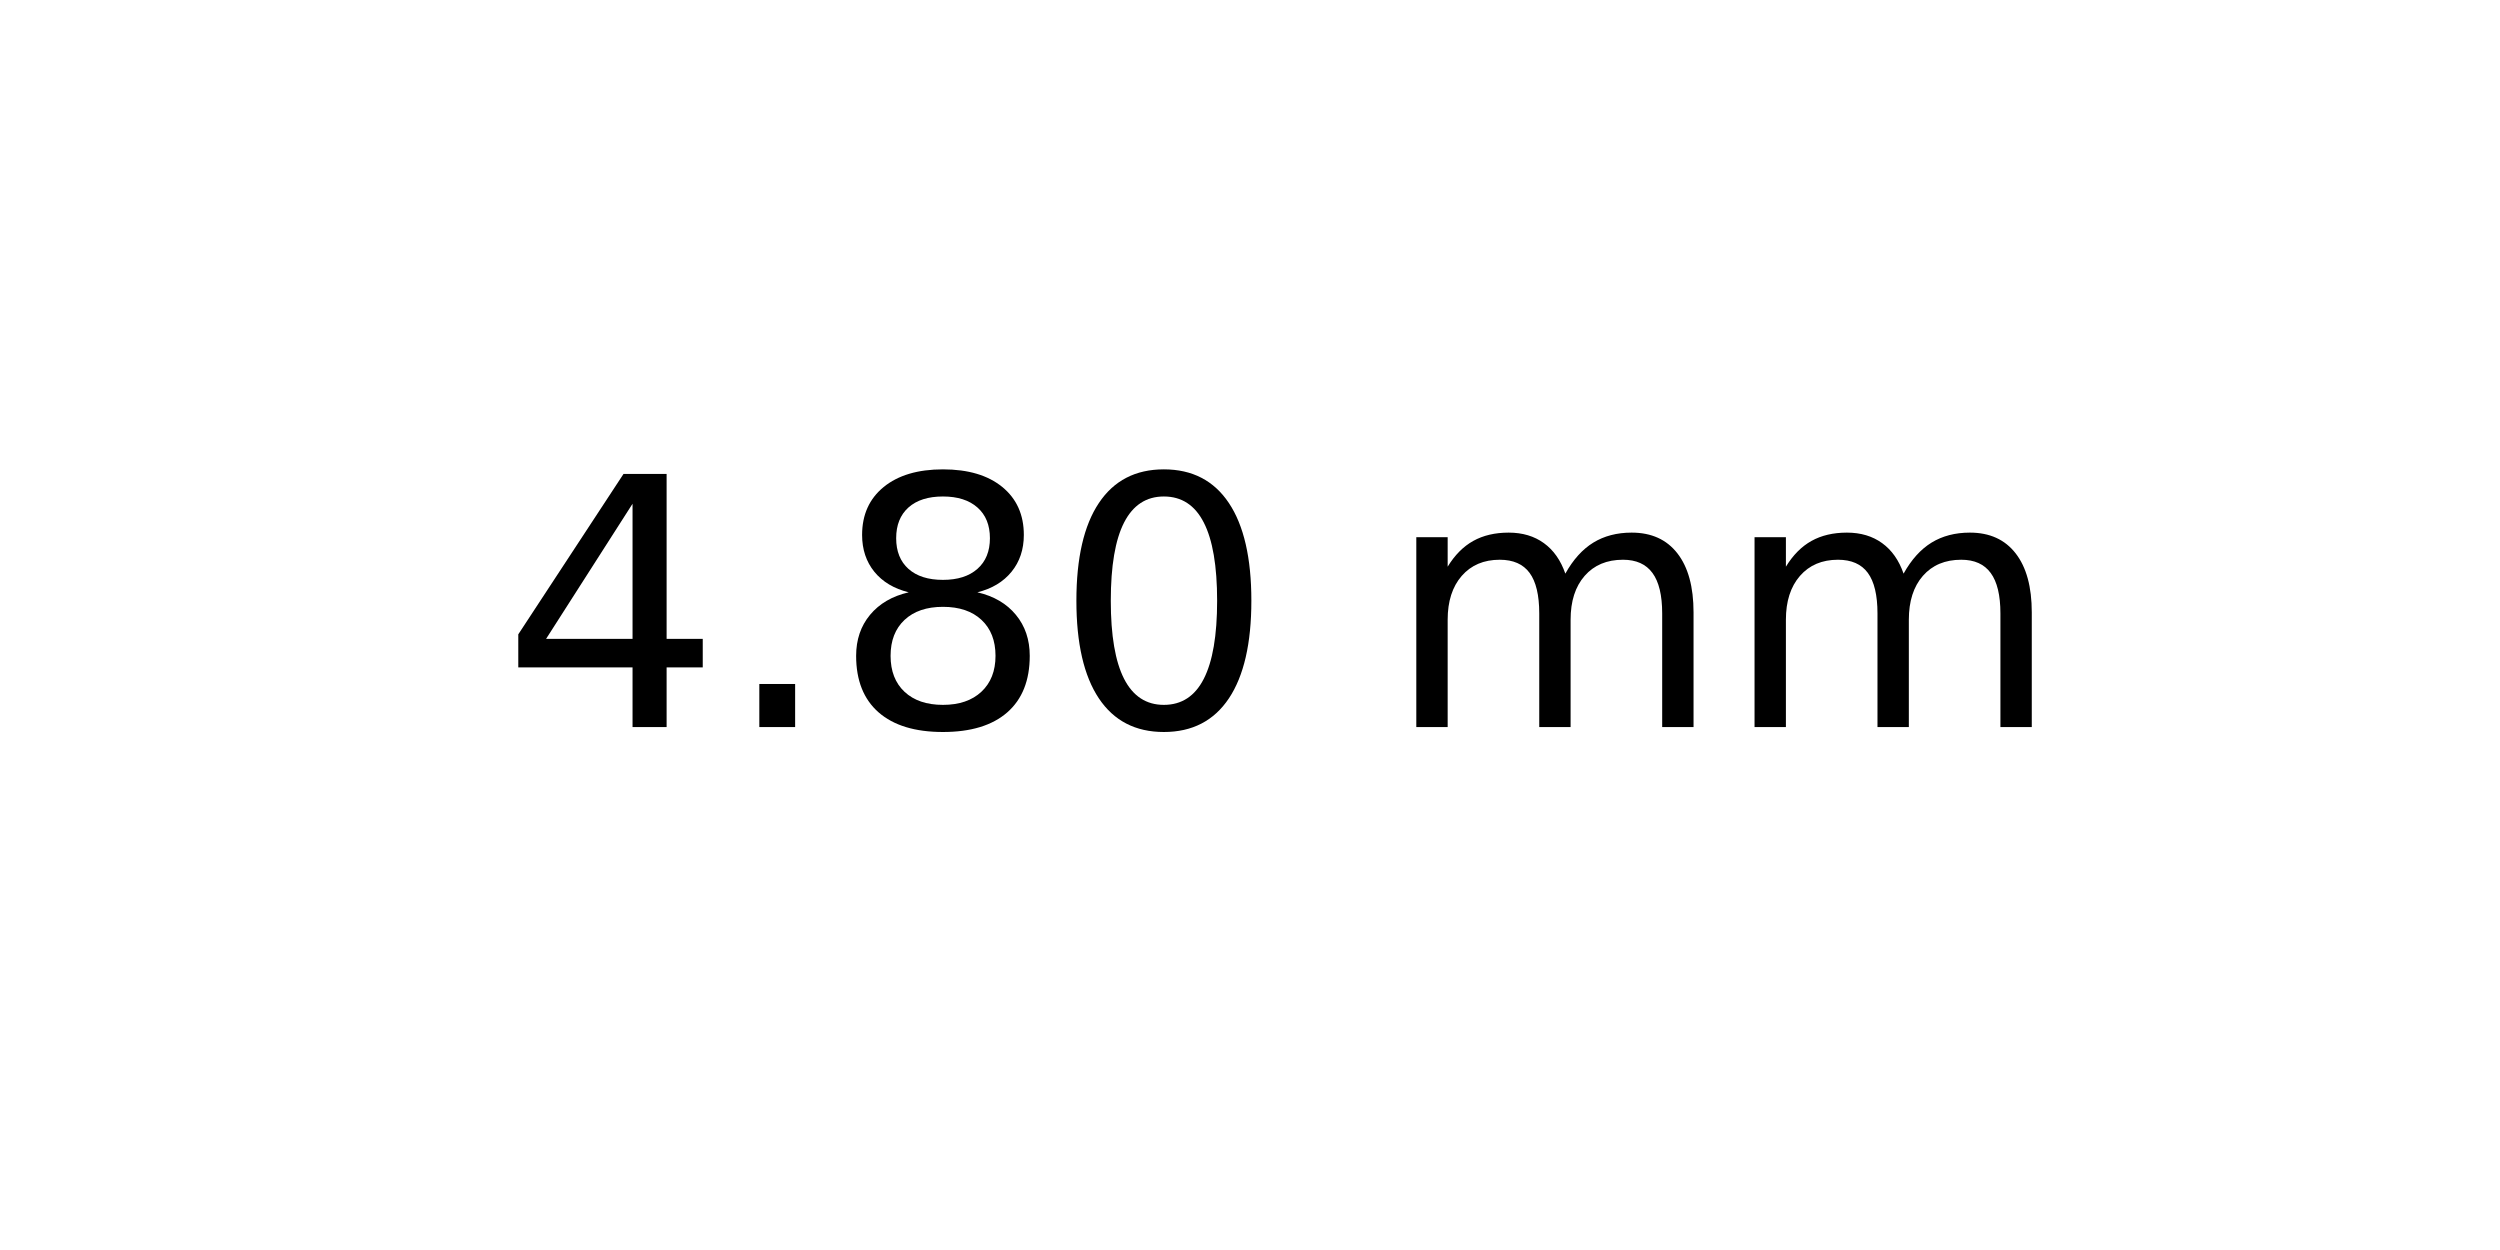
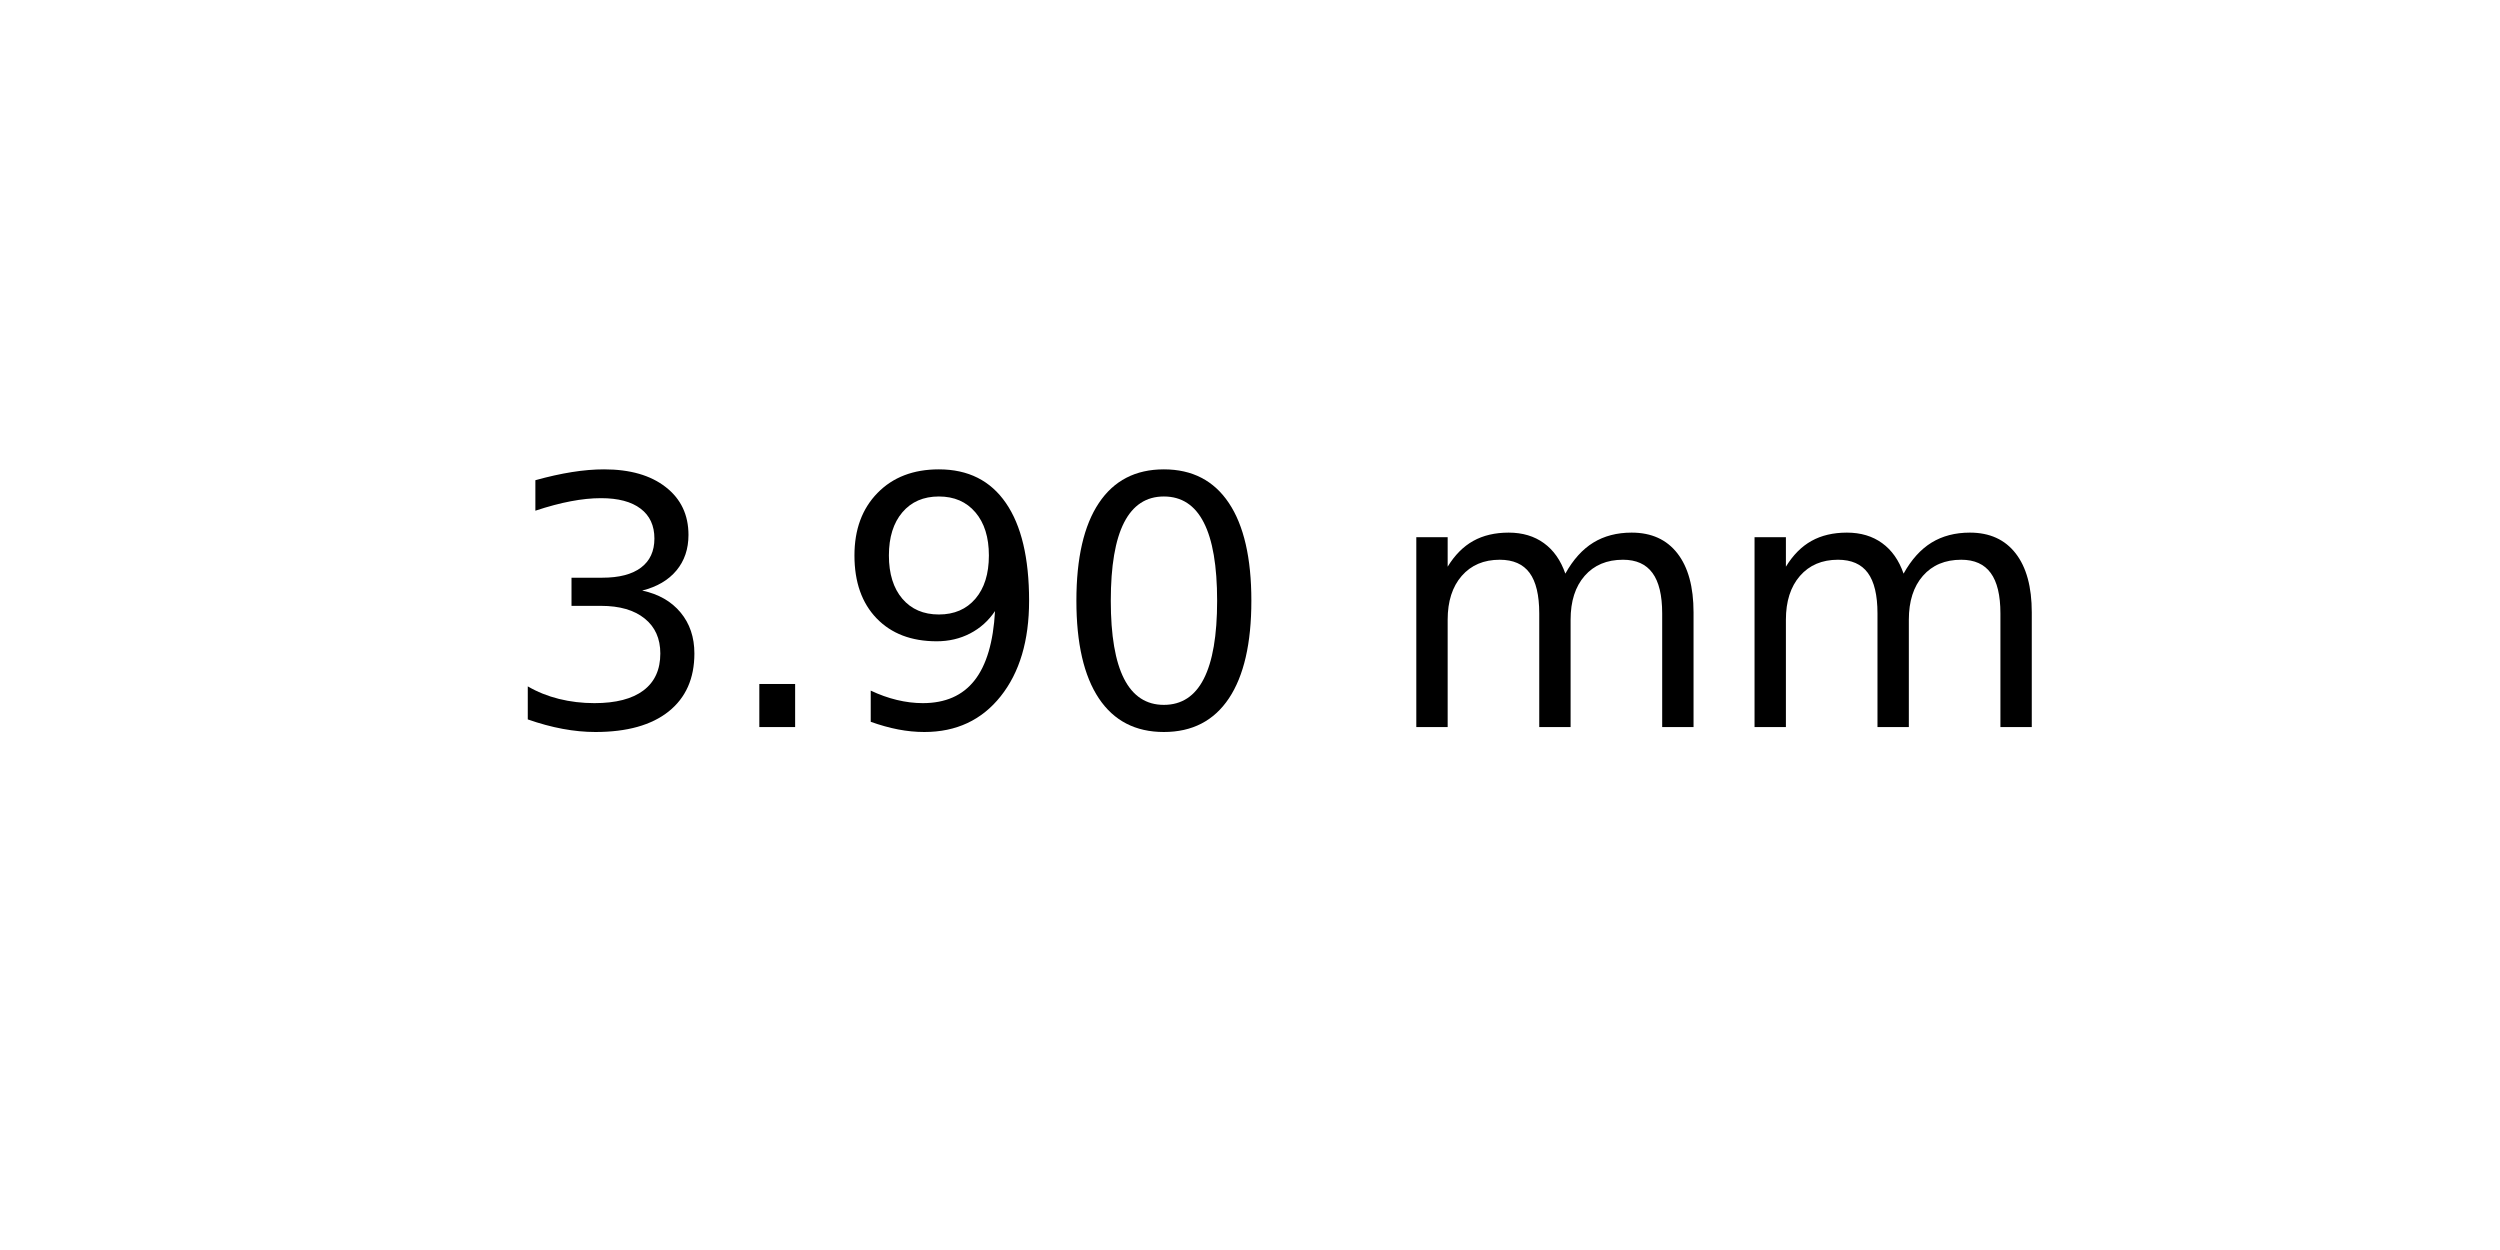
<svg xmlns="http://www.w3.org/2000/svg" xmlns:xlink="http://www.w3.org/1999/xlink" width="72pt" height="36pt" viewBox="0 0 72 36" version="1.1">
  <defs>
    <style type="text/css">*{stroke-linejoin: round; stroke-linecap: butt}</style>
  </defs>
  <g id="figure_1">
    <g id="axes_1">
      <g id="text_1">
        <g transform="translate(14.4375 20.93937) scale(0.1 -0.1)">
          <defs>
-             <path id="DejaVuSans-34" d="M 2419 4116  L 825 1625  L 2419 1625  L 2419 4116  z M 2253 4666  L 3047 4666  L 3047 1625  L 3713 1625  L 3713 1100  L 3047 1100  L 3047 0  L 2419 0  L 2419 1100  L 313 1100  L 313 1709  L 2253 4666  z " transform="scale(0.015625)" />
+             <path id="DejaVuSans-33" d="M 2597 2516  Q 3050 2419 3304 2112  Q 3559 1806 3559 1356  Q 3559 666 3084 287  Q 2609 -91 1734 -91  Q 1441 -91 1130 -33  Q 819 25 488 141  L 488 750  Q 750 597 1062 519  Q 1375 441 1716 441  Q 2309 441 2620 675  Q 2931 909 2931 1356  Q 2931 1769 2642 2001  Q 2353 2234 1838 2234  L 1294 2234  L 1294 2753  L 1863 2753  Q 2328 2753 2575 2939  Q 2822 3125 2822 3475  Q 2822 3834 2567 4026  Q 2313 4219 1838 4219  Q 1578 4219 1281 4162  Q 984 4106 628 3988  L 628 4550  Q 988 4650 1302 4700  Q 1616 4750 1894 4750  Q 2613 4750 3031 4423  Q 3450 4097 3450 3541  Q 3450 3153 3228 2886  Q 3006 2619 2597 2516  z " transform="scale(0.015625)" />
            <path id="DejaVuSans-2e" d="M 684 794  L 1344 794  L 1344 0  L 684 0  L 684 794  z " transform="scale(0.015625)" />
-             <path id="DejaVuSans-38" d="M 2034 2216  Q 1584 2216 1326 1975  Q 1069 1734 1069 1313  Q 1069 891 1326 650  Q 1584 409 2034 409  Q 2484 409 2743 651  Q 3003 894 3003 1313  Q 3003 1734 2745 1975  Q 2488 2216 2034 2216  z M 1403 2484  Q 997 2584 770 2862  Q 544 3141 544 3541  Q 544 4100 942 4425  Q 1341 4750 2034 4750  Q 2731 4750 3128 4425  Q 3525 4100 3525 3541  Q 3525 3141 3298 2862  Q 3072 2584 2669 2484  Q 3125 2378 3379 2068  Q 3634 1759 3634 1313  Q 3634 634 3220 271  Q 2806 -91 2034 -91  Q 1263 -91 848 271  Q 434 634 434 1313  Q 434 1759 690 2068  Q 947 2378 1403 2484  z M 1172 3481  Q 1172 3119 1398 2916  Q 1625 2713 2034 2713  Q 2441 2713 2670 2916  Q 2900 3119 2900 3481  Q 2900 3844 2670 4047  Q 2441 4250 2034 4250  Q 1625 4250 1398 4047  Q 1172 3844 1172 3481  z " transform="scale(0.015625)" />
+             <path id="DejaVuSans-39" d="M 703 97  L 703 672  Q 941 559 1184 500  Q 1428 441 1663 441  Q 2288 441 2617 861  Q 2947 1281 2994 2138  Q 2813 1869 2534 1725  Q 2256 1581 1919 1581  Q 1219 1581 811 2004  Q 403 2428 403 3163  Q 403 3881 828 4315  Q 1253 4750 1959 4750  Q 2769 4750 3195 4129  Q 3622 3509 3622 2328  Q 3622 1225 3098 567  Q 2575 -91 1691 -91  Q 1453 -91 1209 -44  Q 966 3 703 97  z M 1959 2075  Q 2384 2075 2632 2365  Q 2881 2656 2881 3163  Q 2881 3666 2632 3958  Q 2384 4250 1959 4250  Q 1534 4250 1286 3958  Q 1038 3666 1038 3163  Q 1038 2656 1286 2365  Q 1534 2075 1959 2075  z " transform="scale(0.015625)" />
            <path id="DejaVuSans-30" d="M 2034 4250  Q 1547 4250 1301 3770  Q 1056 3291 1056 2328  Q 1056 1369 1301 889  Q 1547 409 2034 409  Q 2525 409 2770 889  Q 3016 1369 3016 2328  Q 3016 3291 2770 3770  Q 2525 4250 2034 4250  z M 2034 4750  Q 2819 4750 3233 4129  Q 3647 3509 3647 2328  Q 3647 1150 3233 529  Q 2819 -91 2034 -91  Q 1250 -91 836 529  Q 422 1150 422 2328  Q 422 3509 836 4129  Q 1250 4750 2034 4750  z " transform="scale(0.015625)" />
            <path id="DejaVuSans-20" transform="scale(0.015625)" />
            <path id="DejaVuSans-6d" d="M 3328 2828  Q 3544 3216 3844 3400  Q 4144 3584 4550 3584  Q 5097 3584 5394 3201  Q 5691 2819 5691 2113  L 5691 0  L 5113 0  L 5113 2094  Q 5113 2597 4934 2840  Q 4756 3084 4391 3084  Q 3944 3084 3684 2787  Q 3425 2491 3425 1978  L 3425 0  L 2847 0  L 2847 2094  Q 2847 2600 2669 2842  Q 2491 3084 2119 3084  Q 1678 3084 1418 2786  Q 1159 2488 1159 1978  L 1159 0  L 581 0  L 581 3500  L 1159 3500  L 1159 2956  Q 1356 3278 1631 3431  Q 1906 3584 2284 3584  Q 2666 3584 2933 3390  Q 3200 3197 3328 2828  z " transform="scale(0.015625)" />
          </defs>
-           <use xlink:href="#DejaVuSans-34" />
+           <use xlink:href="#DejaVuSans-33" />
          <use xlink:href="#DejaVuSans-2e" x="63.623" />
-           <use xlink:href="#DejaVuSans-38" x="95.41" />
+           <use xlink:href="#DejaVuSans-39" x="95.41" />
          <use xlink:href="#DejaVuSans-30" x="159.033" />
          <use xlink:href="#DejaVuSans-20" x="222.656" />
          <use xlink:href="#DejaVuSans-6d" x="254.443" />
          <use xlink:href="#DejaVuSans-6d" x="351.855" />
        </g>
      </g>
    </g>
  </g>
</svg>
